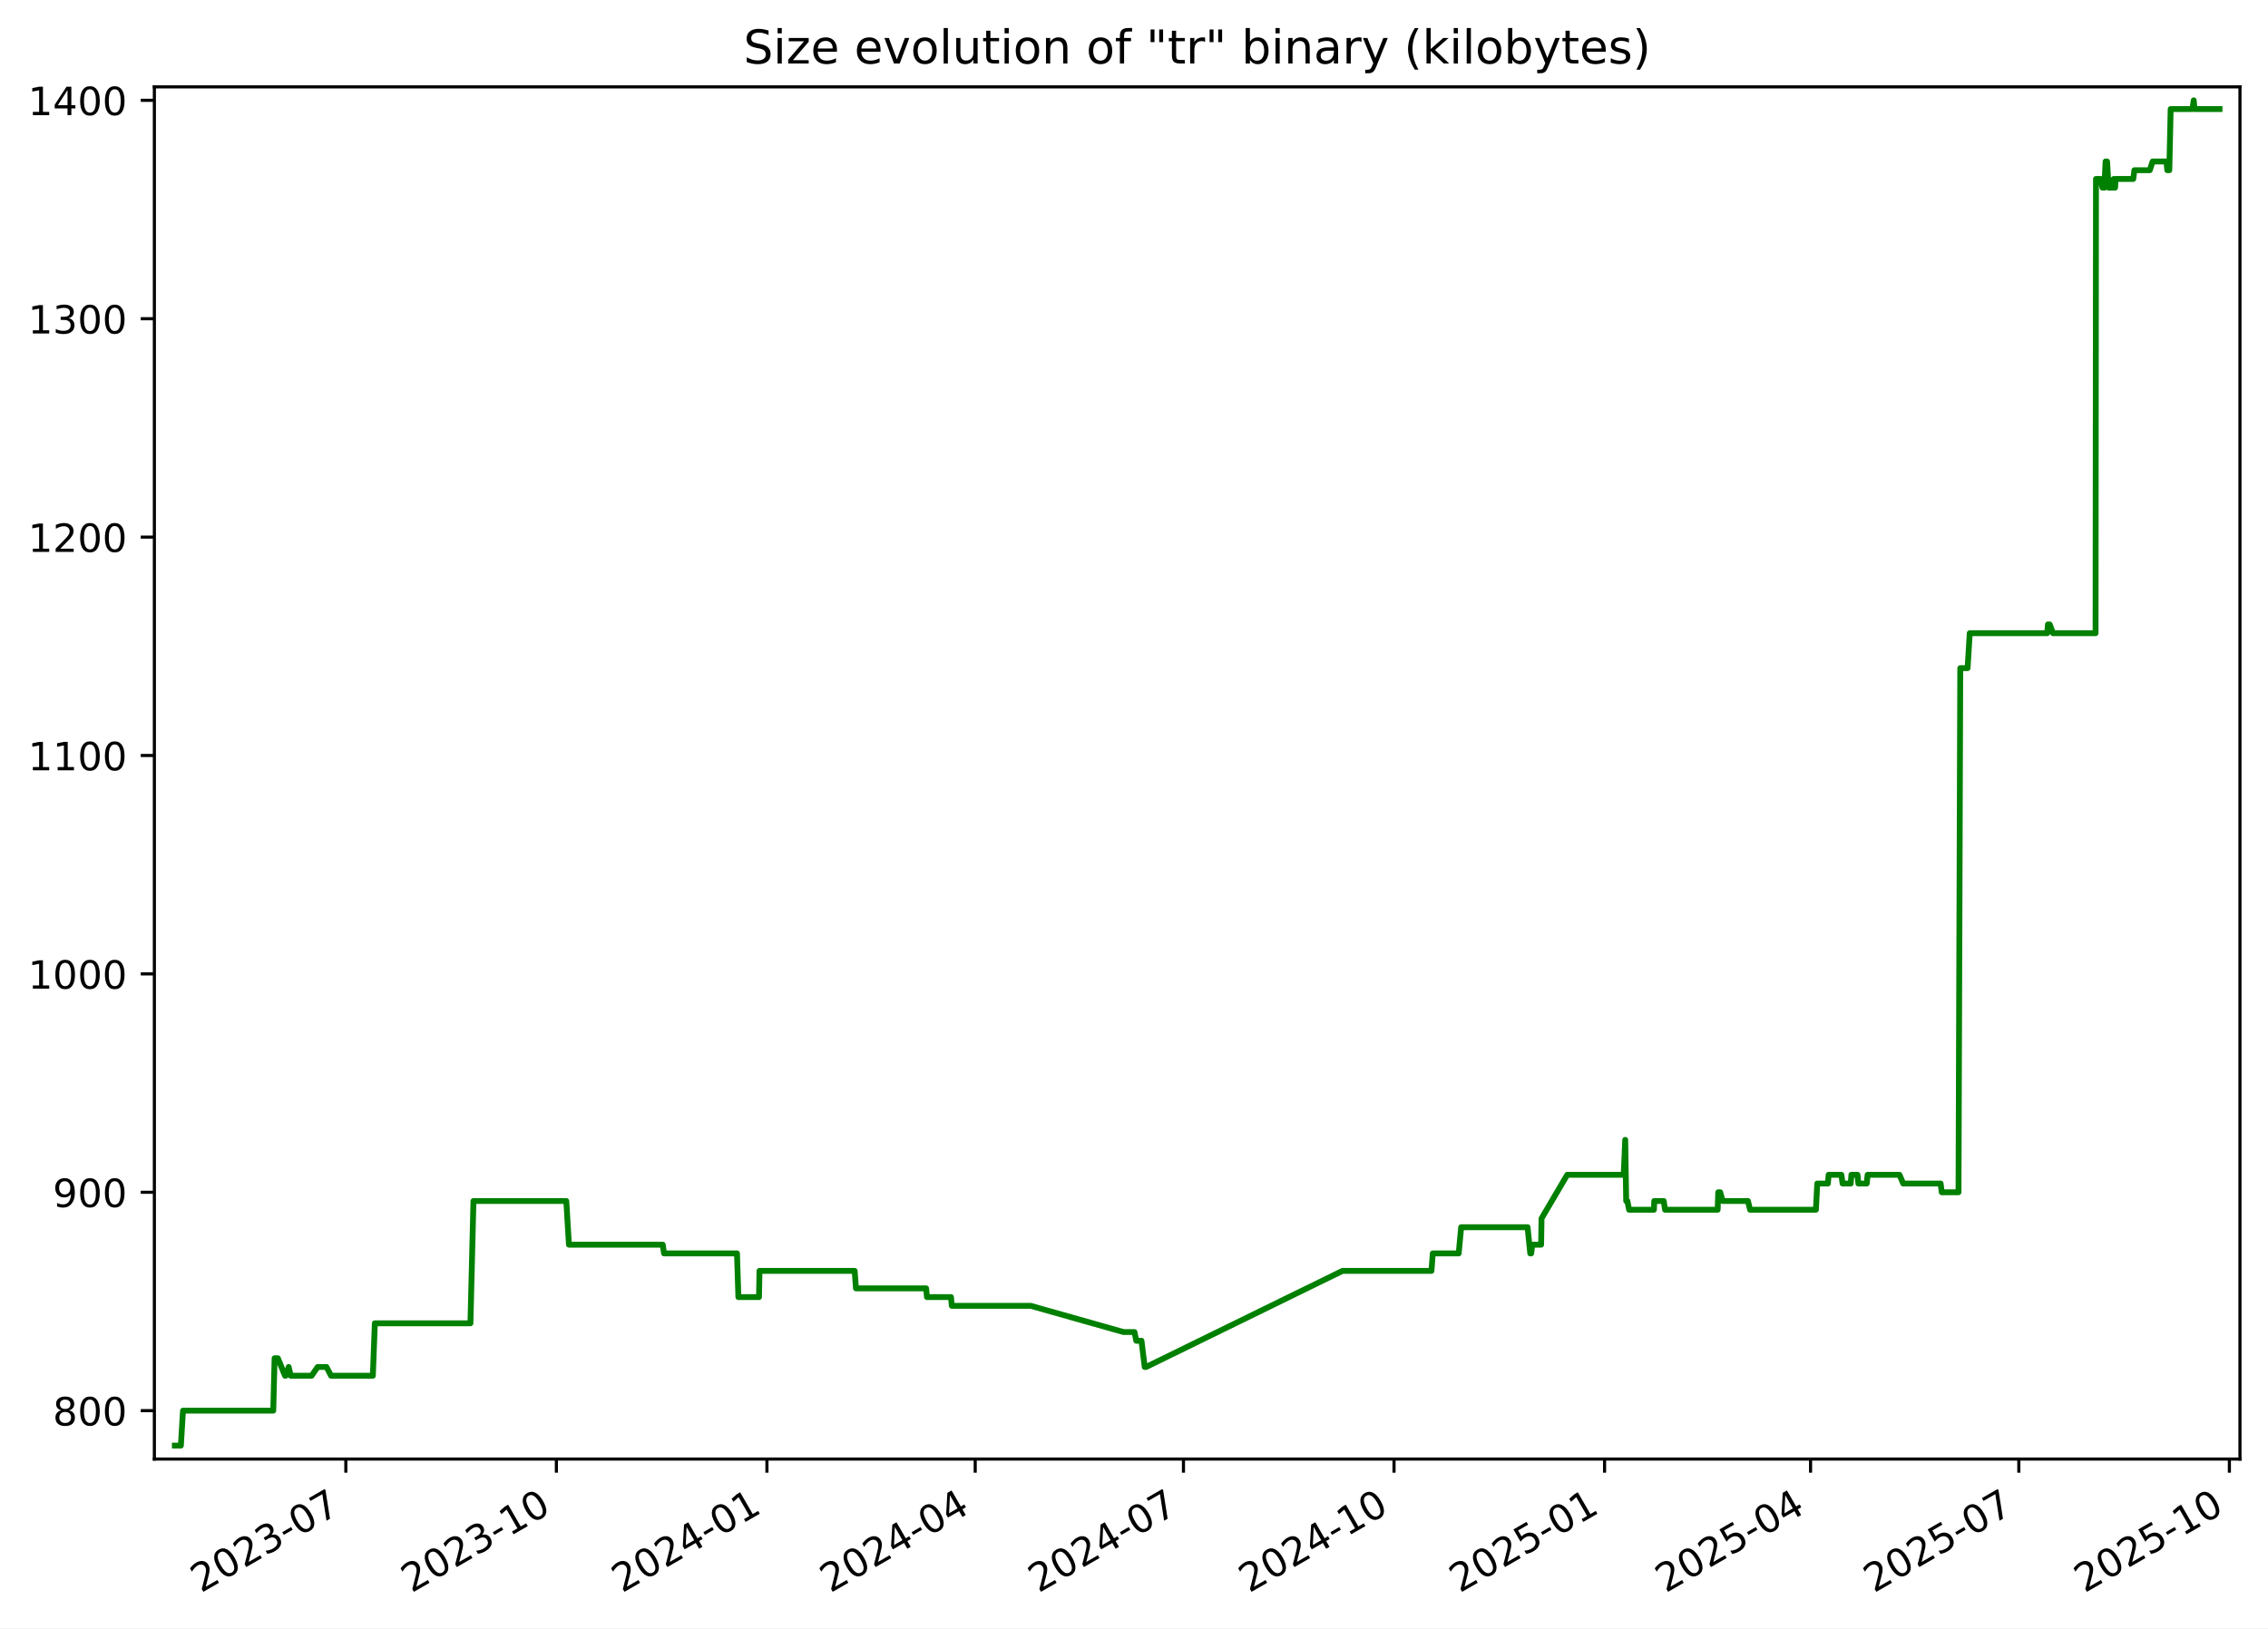
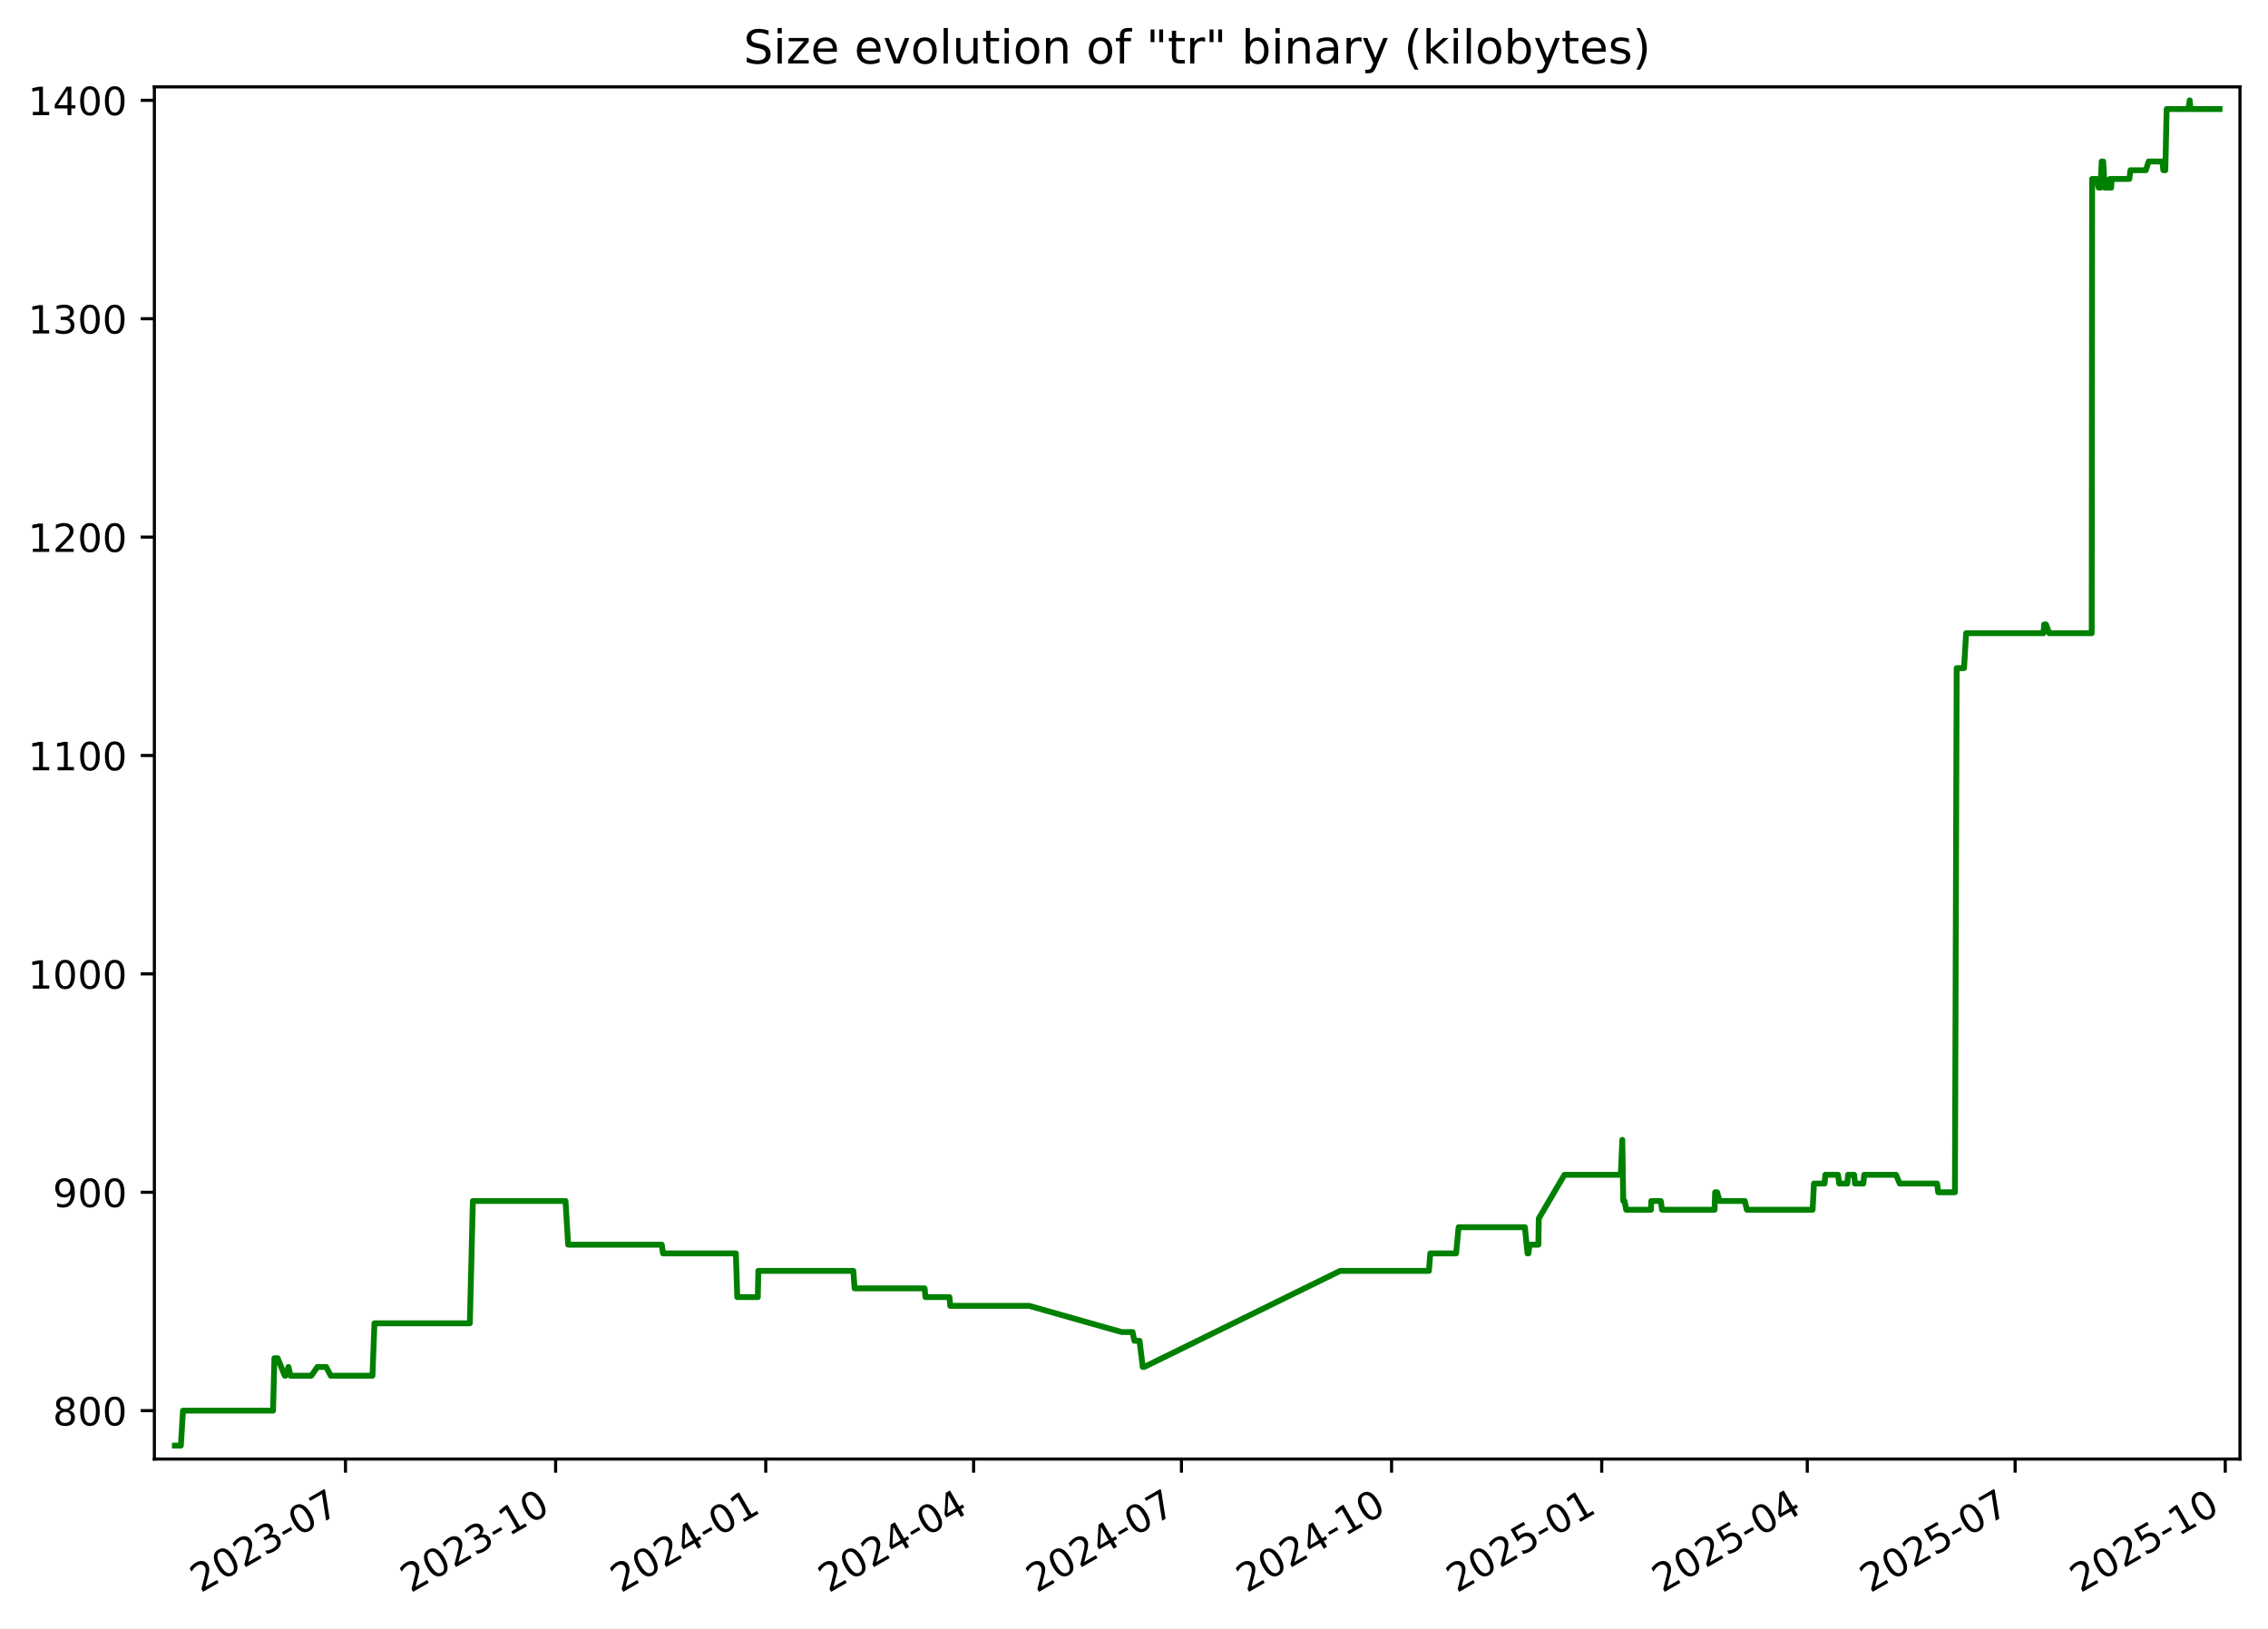
<svg xmlns="http://www.w3.org/2000/svg" xmlns:xlink="http://www.w3.org/1999/xlink" width="582.53pt" height="418.303pt" viewBox="0 0 582.53 418.303" version="1.1">
  <defs>
    <style type="text/css">*{stroke-linejoin: round; stroke-linecap: butt}</style>
  </defs>
  <g id="figure_1">
    <g id="patch_1">
      <path d="M -0 418.303  L 582.53 418.303  L 582.53 0  L -0 0  z " style="fill: #ffffff" />
    </g>
    <g id="axes_1">
      <g id="patch_2">
        <path d="M 39.65 374.83  L 575.33 374.83  L 575.33 22.318  L 39.65 22.318  z " style="fill: #ffffff" />
      </g>
      <g id="matplotlib.axis_1">
        <g id="xtick_1">
          <g id="line2d_1">
            <defs>
-               <path id="m530b500052" d="M 0 0  L 0 3.5  " style="stroke: #000000; stroke-width: 0.8" />
+               <path id="m72d4b88aa3" d="M 0 0  L 0 3.5  " style="stroke: #000000; stroke-width: 0.8" />
            </defs>
            <g>
-               <use xlink:href="#m530b500052" x="88.825" y="374.83" style="stroke: #000000; stroke-width: 0.8" />
+               <use xlink:href="#m72d4b88aa3" x="88.737" y="374.83" style="stroke: #000000; stroke-width: 0.8" />
            </g>
          </g>
          <g id="text_1">
-             <g transform="translate(51.60007 409.302) rotate(-30) scale(0.1 -0.1)">
+             <g transform="translate(51.51192 409.302) rotate(-30) scale(0.1 -0.1)">
              <defs>
                <path id="DejaVuSans-32" d="M 1228 531  L 3431 531  L 3431 0  L 469 0  L 469 531  Q 828 903 1448 1529  Q 2069 2156 2228 2338  Q 2531 2678 2651 2914  Q 2772 3150 2772 3378  Q 2772 3750 2511 3984  Q 2250 4219 1831 4219  Q 1534 4219 1204 4116  Q 875 4013 500 3803  L 500 4441  Q 881 4594 1212 4672  Q 1544 4750 1819 4750  Q 2544 4750 2975 4387  Q 3406 4025 3406 3419  Q 3406 3131 3298 2873  Q 3191 2616 2906 2266  Q 2828 2175 2409 1742  Q 1991 1309 1228 531  z " transform="scale(0.015625)" />
                <path id="DejaVuSans-30" d="M 2034 4250  Q 1547 4250 1301 3770  Q 1056 3291 1056 2328  Q 1056 1369 1301 889  Q 1547 409 2034 409  Q 2525 409 2770 889  Q 3016 1369 3016 2328  Q 3016 3291 2770 3770  Q 2525 4250 2034 4250  z M 2034 4750  Q 2819 4750 3233 4129  Q 3647 3509 3647 2328  Q 3647 1150 3233 529  Q 2819 -91 2034 -91  Q 1250 -91 836 529  Q 422 1150 422 2328  Q 422 3509 836 4129  Q 1250 4750 2034 4750  z " transform="scale(0.015625)" />
                <path id="DejaVuSans-33" d="M 2597 2516  Q 3050 2419 3304 2112  Q 3559 1806 3559 1356  Q 3559 666 3084 287  Q 2609 -91 1734 -91  Q 1441 -91 1130 -33  Q 819 25 488 141  L 488 750  Q 750 597 1062 519  Q 1375 441 1716 441  Q 2309 441 2620 675  Q 2931 909 2931 1356  Q 2931 1769 2642 2001  Q 2353 2234 1838 2234  L 1294 2234  L 1294 2753  L 1863 2753  Q 2328 2753 2575 2939  Q 2822 3125 2822 3475  Q 2822 3834 2567 4026  Q 2313 4219 1838 4219  Q 1578 4219 1281 4162  Q 984 4106 628 3988  L 628 4550  Q 988 4650 1302 4700  Q 1616 4750 1894 4750  Q 2613 4750 3031 4423  Q 3450 4097 3450 3541  Q 3450 3153 3228 2886  Q 3006 2619 2597 2516  z " transform="scale(0.015625)" />
                <path id="DejaVuSans-2d" d="M 313 2009  L 1997 2009  L 1997 1497  L 313 1497  L 313 2009  z " transform="scale(0.015625)" />
                <path id="DejaVuSans-37" d="M 525 4666  L 3525 4666  L 3525 4397  L 1831 0  L 1172 0  L 2766 4134  L 525 4134  L 525 4666  z " transform="scale(0.015625)" />
              </defs>
              <use xlink:href="#DejaVuSans-32" />
              <use xlink:href="#DejaVuSans-30" x="63.623" />
              <use xlink:href="#DejaVuSans-32" x="127.246" />
              <use xlink:href="#DejaVuSans-33" x="190.869" />
              <use xlink:href="#DejaVuSans-2d" x="254.492" />
              <use xlink:href="#DejaVuSans-30" x="290.576" />
              <use xlink:href="#DejaVuSans-37" x="354.199" />
            </g>
          </g>
        </g>
        <g id="xtick_2">
          <g id="line2d_2">
            <g>
-               <use xlink:href="#m530b500052" x="142.905" y="374.83" style="stroke: #000000; stroke-width: 0.8" />
+               <use xlink:href="#m72d4b88aa3" x="142.709" y="374.83" style="stroke: #000000; stroke-width: 0.8" />
            </g>
          </g>
          <g id="text_2">
-             <g transform="translate(105.6806 409.302) rotate(-30) scale(0.1 -0.1)">
+             <g transform="translate(105.4839 409.302) rotate(-30) scale(0.1 -0.1)">
              <defs>
                <path id="DejaVuSans-31" d="M 794 531  L 1825 531  L 1825 4091  L 703 3866  L 703 4441  L 1819 4666  L 2450 4666  L 2450 531  L 3481 531  L 3481 0  L 794 0  L 794 531  z " transform="scale(0.015625)" />
              </defs>
              <use xlink:href="#DejaVuSans-32" />
              <use xlink:href="#DejaVuSans-30" x="63.623" />
              <use xlink:href="#DejaVuSans-32" x="127.246" />
              <use xlink:href="#DejaVuSans-33" x="190.869" />
              <use xlink:href="#DejaVuSans-2d" x="254.492" />
              <use xlink:href="#DejaVuSans-31" x="290.576" />
              <use xlink:href="#DejaVuSans-30" x="354.199" />
            </g>
          </g>
        </g>
        <g id="xtick_3">
          <g id="line2d_3">
            <g>
-               <use xlink:href="#m530b500052" x="196.986" y="374.83" style="stroke: #000000; stroke-width: 0.8" />
+               <use xlink:href="#m72d4b88aa3" x="196.681" y="374.83" style="stroke: #000000; stroke-width: 0.8" />
            </g>
          </g>
          <g id="text_3">
-             <g transform="translate(159.7611 409.302) rotate(-30) scale(0.1 -0.1)">
+             <g transform="translate(159.4559 409.302) rotate(-30) scale(0.1 -0.1)">
              <defs>
                <path id="DejaVuSans-34" d="M 2419 4116  L 825 1625  L 2419 1625  L 2419 4116  z M 2253 4666  L 3047 4666  L 3047 1625  L 3713 1625  L 3713 1100  L 3047 1100  L 3047 0  L 2419 0  L 2419 1100  L 313 1100  L 313 1709  L 2253 4666  z " transform="scale(0.015625)" />
              </defs>
              <use xlink:href="#DejaVuSans-32" />
              <use xlink:href="#DejaVuSans-30" x="63.623" />
              <use xlink:href="#DejaVuSans-32" x="127.246" />
              <use xlink:href="#DejaVuSans-34" x="190.869" />
              <use xlink:href="#DejaVuSans-2d" x="254.492" />
              <use xlink:href="#DejaVuSans-30" x="290.576" />
              <use xlink:href="#DejaVuSans-31" x="354.199" />
            </g>
          </g>
        </g>
        <g id="xtick_4">
          <g id="line2d_4">
            <g>
-               <use xlink:href="#m530b500052" x="250.479" y="374.83" style="stroke: #000000; stroke-width: 0.8" />
+               <use xlink:href="#m72d4b88aa3" x="250.066" y="374.83" style="stroke: #000000; stroke-width: 0.8" />
            </g>
          </g>
          <g id="text_4">
-             <g transform="translate(213.2538 409.302) rotate(-30) scale(0.1 -0.1)">
+             <g transform="translate(212.8412 409.302) rotate(-30) scale(0.1 -0.1)">
              <use xlink:href="#DejaVuSans-32" />
              <use xlink:href="#DejaVuSans-30" x="63.623" />
              <use xlink:href="#DejaVuSans-32" x="127.246" />
              <use xlink:href="#DejaVuSans-34" x="190.869" />
              <use xlink:href="#DejaVuSans-2d" x="254.492" />
              <use xlink:href="#DejaVuSans-30" x="290.576" />
              <use xlink:href="#DejaVuSans-34" x="354.199" />
            </g>
          </g>
        </g>
        <g id="xtick_5">
          <g id="line2d_5">
            <g>
-               <use xlink:href="#m530b500052" x="303.971" y="374.83" style="stroke: #000000; stroke-width: 0.8" />
+               <use xlink:href="#m72d4b88aa3" x="303.451" y="374.83" style="stroke: #000000; stroke-width: 0.8" />
            </g>
          </g>
          <g id="text_5">
-             <g transform="translate(266.7465 409.302) rotate(-30) scale(0.1 -0.1)">
+             <g transform="translate(266.2265 409.302) rotate(-30) scale(0.1 -0.1)">
              <use xlink:href="#DejaVuSans-32" />
              <use xlink:href="#DejaVuSans-30" x="63.623" />
              <use xlink:href="#DejaVuSans-32" x="127.246" />
              <use xlink:href="#DejaVuSans-34" x="190.869" />
              <use xlink:href="#DejaVuSans-2d" x="254.492" />
              <use xlink:href="#DejaVuSans-30" x="290.576" />
              <use xlink:href="#DejaVuSans-37" x="354.199" />
            </g>
          </g>
        </g>
        <g id="xtick_6">
          <g id="line2d_6">
            <g>
-               <use xlink:href="#m530b500052" x="358.052" y="374.83" style="stroke: #000000; stroke-width: 0.8" />
+               <use xlink:href="#m72d4b88aa3" x="357.423" y="374.83" style="stroke: #000000; stroke-width: 0.8" />
            </g>
          </g>
          <g id="text_6">
-             <g transform="translate(320.827 409.302) rotate(-30) scale(0.1 -0.1)">
+             <g transform="translate(320.1985 409.302) rotate(-30) scale(0.1 -0.1)">
              <use xlink:href="#DejaVuSans-32" />
              <use xlink:href="#DejaVuSans-30" x="63.623" />
              <use xlink:href="#DejaVuSans-32" x="127.246" />
              <use xlink:href="#DejaVuSans-34" x="190.869" />
              <use xlink:href="#DejaVuSans-2d" x="254.492" />
              <use xlink:href="#DejaVuSans-31" x="290.576" />
              <use xlink:href="#DejaVuSans-30" x="354.199" />
            </g>
          </g>
        </g>
        <g id="xtick_7">
          <g id="line2d_7">
            <g>
-               <use xlink:href="#m530b500052" x="412.132" y="374.83" style="stroke: #000000; stroke-width: 0.8" />
+               <use xlink:href="#m72d4b88aa3" x="411.395" y="374.83" style="stroke: #000000; stroke-width: 0.8" />
            </g>
          </g>
          <g id="text_7">
-             <g transform="translate(374.9075 409.302) rotate(-30) scale(0.1 -0.1)">
+             <g transform="translate(374.1705 409.302) rotate(-30) scale(0.1 -0.1)">
              <defs>
                <path id="DejaVuSans-35" d="M 691 4666  L 3169 4666  L 3169 4134  L 1269 4134  L 1269 2991  Q 1406 3038 1543 3061  Q 1681 3084 1819 3084  Q 2600 3084 3056 2656  Q 3513 2228 3513 1497  Q 3513 744 3044 326  Q 2575 -91 1722 -91  Q 1428 -91 1123 -41  Q 819 9 494 109  L 494 744  Q 775 591 1075 516  Q 1375 441 1709 441  Q 2250 441 2565 725  Q 2881 1009 2881 1497  Q 2881 1984 2565 2268  Q 2250 2553 1709 2553  Q 1456 2553 1204 2497  Q 953 2441 691 2322  L 691 4666  z " transform="scale(0.015625)" />
              </defs>
              <use xlink:href="#DejaVuSans-32" />
              <use xlink:href="#DejaVuSans-30" x="63.623" />
              <use xlink:href="#DejaVuSans-32" x="127.246" />
              <use xlink:href="#DejaVuSans-35" x="190.869" />
              <use xlink:href="#DejaVuSans-2d" x="254.492" />
              <use xlink:href="#DejaVuSans-30" x="290.576" />
              <use xlink:href="#DejaVuSans-31" x="354.199" />
            </g>
          </g>
        </g>
        <g id="xtick_8">
          <g id="line2d_8">
            <g>
-               <use xlink:href="#m530b500052" x="465.037" y="374.83" style="stroke: #000000; stroke-width: 0.8" />
+               <use xlink:href="#m72d4b88aa3" x="464.194" y="374.83" style="stroke: #000000; stroke-width: 0.8" />
            </g>
          </g>
          <g id="text_8">
-             <g transform="translate(427.8124 409.302) rotate(-30) scale(0.1 -0.1)">
+             <g transform="translate(426.9692 409.302) rotate(-30) scale(0.1 -0.1)">
              <use xlink:href="#DejaVuSans-32" />
              <use xlink:href="#DejaVuSans-30" x="63.623" />
              <use xlink:href="#DejaVuSans-32" x="127.246" />
              <use xlink:href="#DejaVuSans-35" x="190.869" />
              <use xlink:href="#DejaVuSans-2d" x="254.492" />
              <use xlink:href="#DejaVuSans-30" x="290.576" />
              <use xlink:href="#DejaVuSans-34" x="354.199" />
            </g>
          </g>
        </g>
        <g id="xtick_9">
          <g id="line2d_9">
            <g>
-               <use xlink:href="#m530b500052" x="518.53" y="374.83" style="stroke: #000000; stroke-width: 0.8" />
+               <use xlink:href="#m72d4b88aa3" x="517.579" y="374.83" style="stroke: #000000; stroke-width: 0.8" />
            </g>
          </g>
          <g id="text_9">
-             <g transform="translate(481.305 409.302) rotate(-30) scale(0.1 -0.1)">
+             <g transform="translate(480.3545 409.302) rotate(-30) scale(0.1 -0.1)">
              <use xlink:href="#DejaVuSans-32" />
              <use xlink:href="#DejaVuSans-30" x="63.623" />
              <use xlink:href="#DejaVuSans-32" x="127.246" />
              <use xlink:href="#DejaVuSans-35" x="190.869" />
              <use xlink:href="#DejaVuSans-2d" x="254.492" />
              <use xlink:href="#DejaVuSans-30" x="290.576" />
              <use xlink:href="#DejaVuSans-37" x="354.199" />
            </g>
          </g>
        </g>
        <g id="xtick_10">
          <g id="line2d_10">
            <g>
-               <use xlink:href="#m530b500052" x="572.61" y="374.83" style="stroke: #000000; stroke-width: 0.8" />
+               <use xlink:href="#m72d4b88aa3" x="571.551" y="374.83" style="stroke: #000000; stroke-width: 0.8" />
            </g>
          </g>
          <g id="text_10">
-             <g transform="translate(535.3856 409.302) rotate(-30) scale(0.1 -0.1)">
+             <g transform="translate(534.3265 409.302) rotate(-30) scale(0.1 -0.1)">
              <use xlink:href="#DejaVuSans-32" />
              <use xlink:href="#DejaVuSans-30" x="63.623" />
              <use xlink:href="#DejaVuSans-32" x="127.246" />
              <use xlink:href="#DejaVuSans-35" x="190.869" />
              <use xlink:href="#DejaVuSans-2d" x="254.492" />
              <use xlink:href="#DejaVuSans-31" x="290.576" />
              <use xlink:href="#DejaVuSans-30" x="354.199" />
            </g>
          </g>
        </g>
      </g>
      <g id="matplotlib.axis_2">
        <g id="ytick_1">
          <g id="line2d_11">
            <defs>
-               <path id="m9986689366" d="M 0 0  L -3.5 0  " style="stroke: #000000; stroke-width: 0.8" />
+               <path id="m36575dece8" d="M 0 0  L -3.5 0  " style="stroke: #000000; stroke-width: 0.8" />
            </defs>
            <g>
-               <use xlink:href="#m9986689366" x="39.65" y="362.398" style="stroke: #000000; stroke-width: 0.8" />
+               <use xlink:href="#m36575dece8" x="39.65" y="362.398" style="stroke: #000000; stroke-width: 0.8" />
            </g>
          </g>
          <g id="text_11">
            <g transform="translate(13.5625 366.1967) scale(0.1 -0.1)">
              <defs>
                <path id="DejaVuSans-38" d="M 2034 2216  Q 1584 2216 1326 1975  Q 1069 1734 1069 1313  Q 1069 891 1326 650  Q 1584 409 2034 409  Q 2484 409 2743 651  Q 3003 894 3003 1313  Q 3003 1734 2745 1975  Q 2488 2216 2034 2216  z M 1403 2484  Q 997 2584 770 2862  Q 544 3141 544 3541  Q 544 4100 942 4425  Q 1341 4750 2034 4750  Q 2731 4750 3128 4425  Q 3525 4100 3525 3541  Q 3525 3141 3298 2862  Q 3072 2584 2669 2484  Q 3125 2378 3379 2068  Q 3634 1759 3634 1313  Q 3634 634 3220 271  Q 2806 -91 2034 -91  Q 1263 -91 848 271  Q 434 634 434 1313  Q 434 1759 690 2068  Q 947 2378 1403 2484  z M 1172 3481  Q 1172 3119 1398 2916  Q 1625 2713 2034 2713  Q 2441 2713 2670 2916  Q 2900 3119 2900 3481  Q 2900 3844 2670 4047  Q 2441 4250 2034 4250  Q 1625 4250 1398 4047  Q 1172 3844 1172 3481  z " transform="scale(0.015625)" />
              </defs>
              <use xlink:href="#DejaVuSans-38" />
              <use xlink:href="#DejaVuSans-30" x="63.623" />
              <use xlink:href="#DejaVuSans-30" x="127.246" />
            </g>
          </g>
        </g>
        <g id="ytick_2">
          <g id="line2d_12">
            <g>
-               <use xlink:href="#m9986689366" x="39.65" y="306.294" style="stroke: #000000; stroke-width: 0.8" />
+               <use xlink:href="#m36575dece8" x="39.65" y="306.294" style="stroke: #000000; stroke-width: 0.8" />
            </g>
          </g>
          <g id="text_12">
            <g transform="translate(13.5625 310.0928) scale(0.1 -0.1)">
              <defs>
                <path id="DejaVuSans-39" d="M 703 97  L 703 672  Q 941 559 1184 500  Q 1428 441 1663 441  Q 2288 441 2617 861  Q 2947 1281 2994 2138  Q 2813 1869 2534 1725  Q 2256 1581 1919 1581  Q 1219 1581 811 2004  Q 403 2428 403 3163  Q 403 3881 828 4315  Q 1253 4750 1959 4750  Q 2769 4750 3195 4129  Q 3622 3509 3622 2328  Q 3622 1225 3098 567  Q 2575 -91 1691 -91  Q 1453 -91 1209 -44  Q 966 3 703 97  z M 1959 2075  Q 2384 2075 2632 2365  Q 2881 2656 2881 3163  Q 2881 3666 2632 3958  Q 2384 4250 1959 4250  Q 1534 4250 1286 3958  Q 1038 3666 1038 3163  Q 1038 2656 1286 2365  Q 1534 2075 1959 2075  z " transform="scale(0.015625)" />
              </defs>
              <use xlink:href="#DejaVuSans-39" />
              <use xlink:href="#DejaVuSans-30" x="63.623" />
              <use xlink:href="#DejaVuSans-30" x="127.246" />
            </g>
          </g>
        </g>
        <g id="ytick_3">
          <g id="line2d_13">
            <g>
-               <use xlink:href="#m9986689366" x="39.65" y="250.19" style="stroke: #000000; stroke-width: 0.8" />
+               <use xlink:href="#m36575dece8" x="39.65" y="250.19" style="stroke: #000000; stroke-width: 0.8" />
            </g>
          </g>
          <g id="text_13">
            <g transform="translate(7.2 253.9889) scale(0.1 -0.1)">
              <use xlink:href="#DejaVuSans-31" />
              <use xlink:href="#DejaVuSans-30" x="63.623" />
              <use xlink:href="#DejaVuSans-30" x="127.246" />
              <use xlink:href="#DejaVuSans-30" x="190.869" />
            </g>
          </g>
        </g>
        <g id="ytick_4">
          <g id="line2d_14">
            <g>
-               <use xlink:href="#m9986689366" x="39.65" y="194.086" style="stroke: #000000; stroke-width: 0.8" />
+               <use xlink:href="#m36575dece8" x="39.65" y="194.086" style="stroke: #000000; stroke-width: 0.8" />
            </g>
          </g>
          <g id="text_14">
            <g transform="translate(7.2 197.885) scale(0.1 -0.1)">
              <use xlink:href="#DejaVuSans-31" />
              <use xlink:href="#DejaVuSans-31" x="63.623" />
              <use xlink:href="#DejaVuSans-30" x="127.246" />
              <use xlink:href="#DejaVuSans-30" x="190.869" />
            </g>
          </g>
        </g>
        <g id="ytick_5">
          <g id="line2d_15">
            <g>
-               <use xlink:href="#m9986689366" x="39.65" y="137.982" style="stroke: #000000; stroke-width: 0.8" />
+               <use xlink:href="#m36575dece8" x="39.65" y="137.982" style="stroke: #000000; stroke-width: 0.8" />
            </g>
          </g>
          <g id="text_15">
            <g transform="translate(7.2 141.7811) scale(0.1 -0.1)">
              <use xlink:href="#DejaVuSans-31" />
              <use xlink:href="#DejaVuSans-32" x="63.623" />
              <use xlink:href="#DejaVuSans-30" x="127.246" />
              <use xlink:href="#DejaVuSans-30" x="190.869" />
            </g>
          </g>
        </g>
        <g id="ytick_6">
          <g id="line2d_16">
            <g>
-               <use xlink:href="#m9986689366" x="39.65" y="81.878" style="stroke: #000000; stroke-width: 0.8" />
+               <use xlink:href="#m36575dece8" x="39.65" y="81.878" style="stroke: #000000; stroke-width: 0.8" />
            </g>
          </g>
          <g id="text_16">
            <g transform="translate(7.2 85.67724) scale(0.1 -0.1)">
              <use xlink:href="#DejaVuSans-31" />
              <use xlink:href="#DejaVuSans-33" x="63.623" />
              <use xlink:href="#DejaVuSans-30" x="127.246" />
              <use xlink:href="#DejaVuSans-30" x="190.869" />
            </g>
          </g>
        </g>
        <g id="ytick_7">
          <g id="line2d_17">
            <g>
-               <use xlink:href="#m9986689366" x="39.65" y="25.774" style="stroke: #000000; stroke-width: 0.8" />
+               <use xlink:href="#m36575dece8" x="39.65" y="25.774" style="stroke: #000000; stroke-width: 0.8" />
            </g>
          </g>
          <g id="text_17">
            <g transform="translate(7.2 29.57334) scale(0.1 -0.1)">
              <use xlink:href="#DejaVuSans-31" />
              <use xlink:href="#DejaVuSans-34" x="63.623" />
              <use xlink:href="#DejaVuSans-30" x="127.246" />
              <use xlink:href="#DejaVuSans-30" x="190.869" />
            </g>
          </g>
        </g>
      </g>
      <g id="line2d_18">
-         <path d="M 44.902 371.374  L 46.458 371.374  L 47.002 362.398  L 70.186 362.398  L 70.531 348.933  L 71.371 348.933  L 73.203 353.421  L 73.383 353.421  L 74.146 351.177  L 74.67 353.421  L 80.033 353.421  L 81.589 351.177  L 83.855 351.177  L 85.029 353.421  L 95.767 353.421  L 96.279 339.956  L 120.831 339.956  L 121.605 308.538  L 145.451 308.538  L 146.133 319.759  L 170.221 319.759  L 170.558 322.003  L 189.296 322.003  L 189.654 333.223  L 194.946 333.223  L 195.073 326.491  L 219.521 326.491  L 219.851 330.979  L 237.873 330.979  L 238.088 333.223  L 244.259 333.223  L 244.468 335.468  L 264.752 335.468  L 288.577 342.2  L 291.39 342.2  L 291.851 344.444  L 293.188 344.444  L 294.016 351.177  L 294.374 351.177  L 344.817 326.491  L 367.666 326.491  L 368.009 322.003  L 374.663 322.003  L 375.299 315.27  L 392.353 315.27  L 393.043 322.003  L 393.272 322.003  L 393.563 319.759  L 395.832 319.759  L 395.937 313.026  L 402.54 301.805  L 417.044 301.805  L 417.436 292.829  L 417.682 308.538  L 417.995 308.538  L 418.428 310.782  L 424.808 310.782  L 424.889 308.538  L 427.327 308.538  L 427.67 310.782  L 441.176 310.782  L 441.325 306.294  L 441.834 306.294  L 442.452 308.538  L 448.953 308.538  L 449.506 310.782  L 466.412 310.782  L 466.758 304.049  L 469.489 304.049  L 469.679 301.805  L 472.959 301.805  L 473.258 304.049  L 475.349 304.049  L 475.528 301.805  L 477.098 301.805  L 477.32 304.049  L 479.473 304.049  L 479.694 301.805  L 487.874 301.805  L 488.83 304.049  L 498.449 304.049  L 498.731 306.294  L 503.041 306.294  L 503.487 171.644  L 505.376 171.644  L 505.923 162.668  L 525.832 162.668  L 526.002 160.423  L 526.464 160.423  L 527.315 162.668  L 538.244 162.668  L 538.349 45.972  L 539.542 45.972  L 540.015 48.216  L 540.119 45.972  L 540.502 48.216  L 540.811 41.483  L 541.195 41.483  L 541.592 48.216  L 542.689 48.216  L 542.902 45.972  L 543.253 48.216  L 543.37 45.972  L 547.921 45.972  L 548.213 43.727  L 552.168 43.727  L 552.901 41.483  L 556.441 41.483  L 556.663 43.727  L 557.181 43.727  L 557.531 28.018  L 563.128 28.018  L 563.454 25.774  L 563.648 28.018  L 570.078 28.018  L 570.078 28.018  " clip-path="url(#p94b9e3f638)" style="fill: none; stroke: #008000; stroke-width: 1.5; stroke-linecap: square" />
+         <path d="M 44.902 371.374  L 46.455 371.374  L 46.998 362.398  L 70.136 362.398  L 70.479 348.933  L 71.317 348.933  L 73.146 353.421  L 73.326 353.421  L 74.088 351.177  L 74.61 353.421  L 79.962 353.421  L 81.516 351.177  L 83.777 351.177  L 84.949 353.421  L 95.665 353.421  L 96.176 339.956  L 120.679 339.956  L 121.452 308.538  L 145.249 308.538  L 145.929 319.759  L 169.97 319.759  L 170.305 322.003  L 189.006 322.003  L 189.363 333.223  L 194.645 333.223  L 194.771 326.491  L 219.17 326.491  L 219.5 330.979  L 237.485 330.979  L 237.701 333.223  L 243.859 333.223  L 244.067 335.468  L 264.311 335.468  L 288.088 342.2  L 290.895 342.2  L 291.355 344.444  L 292.689 344.444  L 293.516 351.177  L 293.873 351.177  L 344.215 326.491  L 367.019 326.491  L 367.36 322.003  L 374.001 322.003  L 374.636 315.27  L 391.656 315.27  L 392.344 322.003  L 392.573 322.003  L 392.863 319.759  L 395.127 319.759  L 395.233 313.026  L 401.822 301.805  L 416.297 301.805  L 416.688 292.829  L 416.934 308.538  L 417.246 308.538  L 417.679 310.782  L 424.046 310.782  L 424.127 308.538  L 426.56 308.538  L 426.902 310.782  L 440.381 310.782  L 440.529 306.294  L 441.038 306.294  L 441.654 308.538  L 448.142 308.538  L 448.694 310.782  L 465.566 310.782  L 465.912 304.049  L 468.637 304.049  L 468.827 301.805  L 472.1 301.805  L 472.398 304.049  L 474.485 304.049  L 474.664 301.805  L 476.231 301.805  L 476.452 304.049  L 478.601 304.049  L 478.821 301.805  L 486.985 301.805  L 487.939 304.049  L 497.539 304.049  L 497.82 306.294  L 502.121 306.294  L 502.567 171.644  L 504.452 171.644  L 504.998 162.668  L 524.867 162.668  L 525.037 160.423  L 525.497 160.423  L 526.347 162.668  L 537.254 162.668  L 537.359 45.972  L 538.55 45.972  L 539.022 48.216  L 539.126 45.972  L 539.507 48.216  L 539.816 41.483  L 540.199 41.483  L 540.595 48.216  L 541.69 48.216  L 541.903 45.972  L 542.253 48.216  L 542.37 45.972  L 546.911 45.972  L 547.203 43.727  L 551.149 43.727  L 551.882 41.483  L 555.414 41.483  L 555.636 43.727  L 556.153 43.727  L 556.502 28.018  L 562.088 28.018  L 562.413 25.774  L 562.607 28.018  L 570.078 28.018  L 570.078 28.018  " clip-path="url(#pf43f899651)" style="fill: none; stroke: #008000; stroke-width: 1.5; stroke-linecap: square" />
      </g>
      <g id="patch_3">
        <path d="M 39.65 374.83  L 39.65 22.318  " style="fill: none; stroke: #000000; stroke-width: 0.8; stroke-linejoin: miter; stroke-linecap: square" />
      </g>
      <g id="patch_4">
        <path d="M 575.33 374.83  L 575.33 22.318  " style="fill: none; stroke: #000000; stroke-width: 0.8; stroke-linejoin: miter; stroke-linecap: square" />
      </g>
      <g id="patch_5">
        <path d="M 39.65 374.83  L 575.33 374.83  " style="fill: none; stroke: #000000; stroke-width: 0.8; stroke-linejoin: miter; stroke-linecap: square" />
      </g>
      <g id="patch_6">
        <path d="M 39.65 22.318  L 575.33 22.318  " style="fill: none; stroke: #000000; stroke-width: 0.8; stroke-linejoin: miter; stroke-linecap: square" />
      </g>
      <g id="text_18">
        <g transform="translate(190.9756 16.31812) scale(0.12 -0.12)">
          <defs>
            <path id="DejaVuSans-53" d="M 3425 4513  L 3425 3897  Q 3066 4069 2747 4153  Q 2428 4238 2131 4238  Q 1616 4238 1336 4038  Q 1056 3838 1056 3469  Q 1056 3159 1242 3001  Q 1428 2844 1947 2747  L 2328 2669  Q 3034 2534 3370 2195  Q 3706 1856 3706 1288  Q 3706 609 3251 259  Q 2797 -91 1919 -91  Q 1588 -91 1214 -16  Q 841 59 441 206  L 441 856  Q 825 641 1194 531  Q 1563 422 1919 422  Q 2459 422 2753 634  Q 3047 847 3047 1241  Q 3047 1584 2836 1778  Q 2625 1972 2144 2069  L 1759 2144  Q 1053 2284 737 2584  Q 422 2884 422 3419  Q 422 4038 858 4394  Q 1294 4750 2059 4750  Q 2388 4750 2728 4690  Q 3069 4631 3425 4513  z " transform="scale(0.015625)" />
            <path id="DejaVuSans-69" d="M 603 3500  L 1178 3500  L 1178 0  L 603 0  L 603 3500  z M 603 4863  L 1178 4863  L 1178 4134  L 603 4134  L 603 4863  z " transform="scale(0.015625)" />
            <path id="DejaVuSans-7a" d="M 353 3500  L 3084 3500  L 3084 2975  L 922 459  L 3084 459  L 3084 0  L 275 0  L 275 525  L 2438 3041  L 353 3041  L 353 3500  z " transform="scale(0.015625)" />
            <path id="DejaVuSans-65" d="M 3597 1894  L 3597 1613  L 953 1613  Q 991 1019 1311 708  Q 1631 397 2203 397  Q 2534 397 2845 478  Q 3156 559 3463 722  L 3463 178  Q 3153 47 2828 -22  Q 2503 -91 2169 -91  Q 1331 -91 842 396  Q 353 884 353 1716  Q 353 2575 817 3079  Q 1281 3584 2069 3584  Q 2775 3584 3186 3129  Q 3597 2675 3597 1894  z M 3022 2063  Q 3016 2534 2758 2815  Q 2500 3097 2075 3097  Q 1594 3097 1305 2825  Q 1016 2553 972 2059  L 3022 2063  z " transform="scale(0.015625)" />
            <path id="DejaVuSans-20" transform="scale(0.015625)" />
            <path id="DejaVuSans-76" d="M 191 3500  L 800 3500  L 1894 563  L 2988 3500  L 3597 3500  L 2284 0  L 1503 0  L 191 3500  z " transform="scale(0.015625)" />
            <path id="DejaVuSans-6f" d="M 1959 3097  Q 1497 3097 1228 2736  Q 959 2375 959 1747  Q 959 1119 1226 758  Q 1494 397 1959 397  Q 2419 397 2687 759  Q 2956 1122 2956 1747  Q 2956 2369 2687 2733  Q 2419 3097 1959 3097  z M 1959 3584  Q 2709 3584 3137 3096  Q 3566 2609 3566 1747  Q 3566 888 3137 398  Q 2709 -91 1959 -91  Q 1206 -91 779 398  Q 353 888 353 1747  Q 353 2609 779 3096  Q 1206 3584 1959 3584  z " transform="scale(0.015625)" />
            <path id="DejaVuSans-6c" d="M 603 4863  L 1178 4863  L 1178 0  L 603 0  L 603 4863  z " transform="scale(0.015625)" />
            <path id="DejaVuSans-75" d="M 544 1381  L 544 3500  L 1119 3500  L 1119 1403  Q 1119 906 1312 657  Q 1506 409 1894 409  Q 2359 409 2629 706  Q 2900 1003 2900 1516  L 2900 3500  L 3475 3500  L 3475 0  L 2900 0  L 2900 538  Q 2691 219 2414 64  Q 2138 -91 1772 -91  Q 1169 -91 856 284  Q 544 659 544 1381  z M 1991 3584  L 1991 3584  z " transform="scale(0.015625)" />
            <path id="DejaVuSans-74" d="M 1172 4494  L 1172 3500  L 2356 3500  L 2356 3053  L 1172 3053  L 1172 1153  Q 1172 725 1289 603  Q 1406 481 1766 481  L 2356 481  L 2356 0  L 1766 0  Q 1100 0 847 248  Q 594 497 594 1153  L 594 3053  L 172 3053  L 172 3500  L 594 3500  L 594 4494  L 1172 4494  z " transform="scale(0.015625)" />
            <path id="DejaVuSans-6e" d="M 3513 2113  L 3513 0  L 2938 0  L 2938 2094  Q 2938 2591 2744 2837  Q 2550 3084 2163 3084  Q 1697 3084 1428 2787  Q 1159 2491 1159 1978  L 1159 0  L 581 0  L 581 3500  L 1159 3500  L 1159 2956  Q 1366 3272 1645 3428  Q 1925 3584 2291 3584  Q 2894 3584 3203 3211  Q 3513 2838 3513 2113  z " transform="scale(0.015625)" />
            <path id="DejaVuSans-66" d="M 2375 4863  L 2375 4384  L 1825 4384  Q 1516 4384 1395 4259  Q 1275 4134 1275 3809  L 1275 3500  L 2222 3500  L 2222 3053  L 1275 3053  L 1275 0  L 697 0  L 697 3053  L 147 3053  L 147 3500  L 697 3500  L 697 3744  Q 697 4328 969 4595  Q 1241 4863 1831 4863  L 2375 4863  z " transform="scale(0.015625)" />
            <path id="DejaVuSans-22" d="M 1147 4666  L 1147 2931  L 616 2931  L 616 4666  L 1147 4666  z M 2328 4666  L 2328 2931  L 1797 2931  L 1797 4666  L 2328 4666  z " transform="scale(0.015625)" />
            <path id="DejaVuSans-72" d="M 2631 2963  Q 2534 3019 2420 3045  Q 2306 3072 2169 3072  Q 1681 3072 1420 2755  Q 1159 2438 1159 1844  L 1159 0  L 581 0  L 581 3500  L 1159 3500  L 1159 2956  Q 1341 3275 1631 3429  Q 1922 3584 2338 3584  Q 2397 3584 2469 3576  Q 2541 3569 2628 3553  L 2631 2963  z " transform="scale(0.015625)" />
            <path id="DejaVuSans-62" d="M 3116 1747  Q 3116 2381 2855 2742  Q 2594 3103 2138 3103  Q 1681 3103 1420 2742  Q 1159 2381 1159 1747  Q 1159 1113 1420 752  Q 1681 391 2138 391  Q 2594 391 2855 752  Q 3116 1113 3116 1747  z M 1159 2969  Q 1341 3281 1617 3432  Q 1894 3584 2278 3584  Q 2916 3584 3314 3078  Q 3713 2572 3713 1747  Q 3713 922 3314 415  Q 2916 -91 2278 -91  Q 1894 -91 1617 61  Q 1341 213 1159 525  L 1159 0  L 581 0  L 581 4863  L 1159 4863  L 1159 2969  z " transform="scale(0.015625)" />
            <path id="DejaVuSans-61" d="M 2194 1759  Q 1497 1759 1228 1600  Q 959 1441 959 1056  Q 959 750 1161 570  Q 1363 391 1709 391  Q 2188 391 2477 730  Q 2766 1069 2766 1631  L 2766 1759  L 2194 1759  z M 3341 1997  L 3341 0  L 2766 0  L 2766 531  Q 2569 213 2275 61  Q 1981 -91 1556 -91  Q 1019 -91 701 211  Q 384 513 384 1019  Q 384 1609 779 1909  Q 1175 2209 1959 2209  L 2766 2209  L 2766 2266  Q 2766 2663 2505 2880  Q 2244 3097 1772 3097  Q 1472 3097 1187 3025  Q 903 2953 641 2809  L 641 3341  Q 956 3463 1253 3523  Q 1550 3584 1831 3584  Q 2591 3584 2966 3190  Q 3341 2797 3341 1997  z " transform="scale(0.015625)" />
            <path id="DejaVuSans-79" d="M 2059 -325  Q 1816 -950 1584 -1140  Q 1353 -1331 966 -1331  L 506 -1331  L 506 -850  L 844 -850  Q 1081 -850 1212 -737  Q 1344 -625 1503 -206  L 1606 56  L 191 3500  L 800 3500  L 1894 763  L 2988 3500  L 3597 3500  L 2059 -325  z " transform="scale(0.015625)" />
            <path id="DejaVuSans-28" d="M 1984 4856  Q 1566 4138 1362 3434  Q 1159 2731 1159 2009  Q 1159 1288 1364 580  Q 1569 -128 1984 -844  L 1484 -844  Q 1016 -109 783 600  Q 550 1309 550 2009  Q 550 2706 781 3412  Q 1013 4119 1484 4856  L 1984 4856  z " transform="scale(0.015625)" />
            <path id="DejaVuSans-6b" d="M 581 4863  L 1159 4863  L 1159 1991  L 2875 3500  L 3609 3500  L 1753 1863  L 3688 0  L 2938 0  L 1159 1709  L 1159 0  L 581 0  L 581 4863  z " transform="scale(0.015625)" />
            <path id="DejaVuSans-73" d="M 2834 3397  L 2834 2853  Q 2591 2978 2328 3040  Q 2066 3103 1784 3103  Q 1356 3103 1142 2972  Q 928 2841 928 2578  Q 928 2378 1081 2264  Q 1234 2150 1697 2047  L 1894 2003  Q 2506 1872 2764 1633  Q 3022 1394 3022 966  Q 3022 478 2636 193  Q 2250 -91 1575 -91  Q 1294 -91 989 -36  Q 684 19 347 128  L 347 722  Q 666 556 975 473  Q 1284 391 1588 391  Q 1994 391 2212 530  Q 2431 669 2431 922  Q 2431 1156 2273 1281  Q 2116 1406 1581 1522  L 1381 1569  Q 847 1681 609 1914  Q 372 2147 372 2553  Q 372 3047 722 3315  Q 1072 3584 1716 3584  Q 2034 3584 2315 3537  Q 2597 3491 2834 3397  z " transform="scale(0.015625)" />
            <path id="DejaVuSans-29" d="M 513 4856  L 1013 4856  Q 1481 4119 1714 3412  Q 1947 2706 1947 2009  Q 1947 1309 1714 600  Q 1481 -109 1013 -844  L 513 -844  Q 928 -128 1133 580  Q 1338 1288 1338 2009  Q 1338 2731 1133 3434  Q 928 4138 513 4856  z " transform="scale(0.015625)" />
          </defs>
          <use xlink:href="#DejaVuSans-53" />
          <use xlink:href="#DejaVuSans-69" x="63.477" />
          <use xlink:href="#DejaVuSans-7a" x="91.26" />
          <use xlink:href="#DejaVuSans-65" x="143.75" />
          <use xlink:href="#DejaVuSans-20" x="205.273" />
          <use xlink:href="#DejaVuSans-65" x="237.061" />
          <use xlink:href="#DejaVuSans-76" x="298.584" />
          <use xlink:href="#DejaVuSans-6f" x="357.764" />
          <use xlink:href="#DejaVuSans-6c" x="418.945" />
          <use xlink:href="#DejaVuSans-75" x="446.729" />
          <use xlink:href="#DejaVuSans-74" x="510.107" />
          <use xlink:href="#DejaVuSans-69" x="549.316" />
          <use xlink:href="#DejaVuSans-6f" x="577.1" />
          <use xlink:href="#DejaVuSans-6e" x="638.281" />
          <use xlink:href="#DejaVuSans-20" x="701.66" />
          <use xlink:href="#DejaVuSans-6f" x="733.447" />
          <use xlink:href="#DejaVuSans-66" x="794.629" />
          <use xlink:href="#DejaVuSans-20" x="829.834" />
          <use xlink:href="#DejaVuSans-22" x="861.621" />
          <use xlink:href="#DejaVuSans-74" x="907.617" />
          <use xlink:href="#DejaVuSans-72" x="946.826" />
          <use xlink:href="#DejaVuSans-22" x="987.939" />
          <use xlink:href="#DejaVuSans-20" x="1033.936" />
          <use xlink:href="#DejaVuSans-62" x="1065.723" />
          <use xlink:href="#DejaVuSans-69" x="1129.199" />
          <use xlink:href="#DejaVuSans-6e" x="1156.982" />
          <use xlink:href="#DejaVuSans-61" x="1220.361" />
          <use xlink:href="#DejaVuSans-72" x="1281.641" />
          <use xlink:href="#DejaVuSans-79" x="1322.754" />
          <use xlink:href="#DejaVuSans-20" x="1381.934" />
          <use xlink:href="#DejaVuSans-28" x="1413.721" />
          <use xlink:href="#DejaVuSans-6b" x="1452.734" />
          <use xlink:href="#DejaVuSans-69" x="1510.645" />
          <use xlink:href="#DejaVuSans-6c" x="1538.428" />
          <use xlink:href="#DejaVuSans-6f" x="1566.211" />
          <use xlink:href="#DejaVuSans-62" x="1627.393" />
          <use xlink:href="#DejaVuSans-79" x="1690.869" />
          <use xlink:href="#DejaVuSans-74" x="1750.049" />
          <use xlink:href="#DejaVuSans-65" x="1789.258" />
          <use xlink:href="#DejaVuSans-73" x="1850.781" />
          <use xlink:href="#DejaVuSans-29" x="1902.881" />
        </g>
      </g>
    </g>
  </g>
  <defs>
-     <clipPath id="p94b9e3f638">
+     <clipPath id="pf43f899651">
      <rect x="39.65" y="22.318" width="535.68" height="352.512" />
    </clipPath>
  </defs>
</svg>
